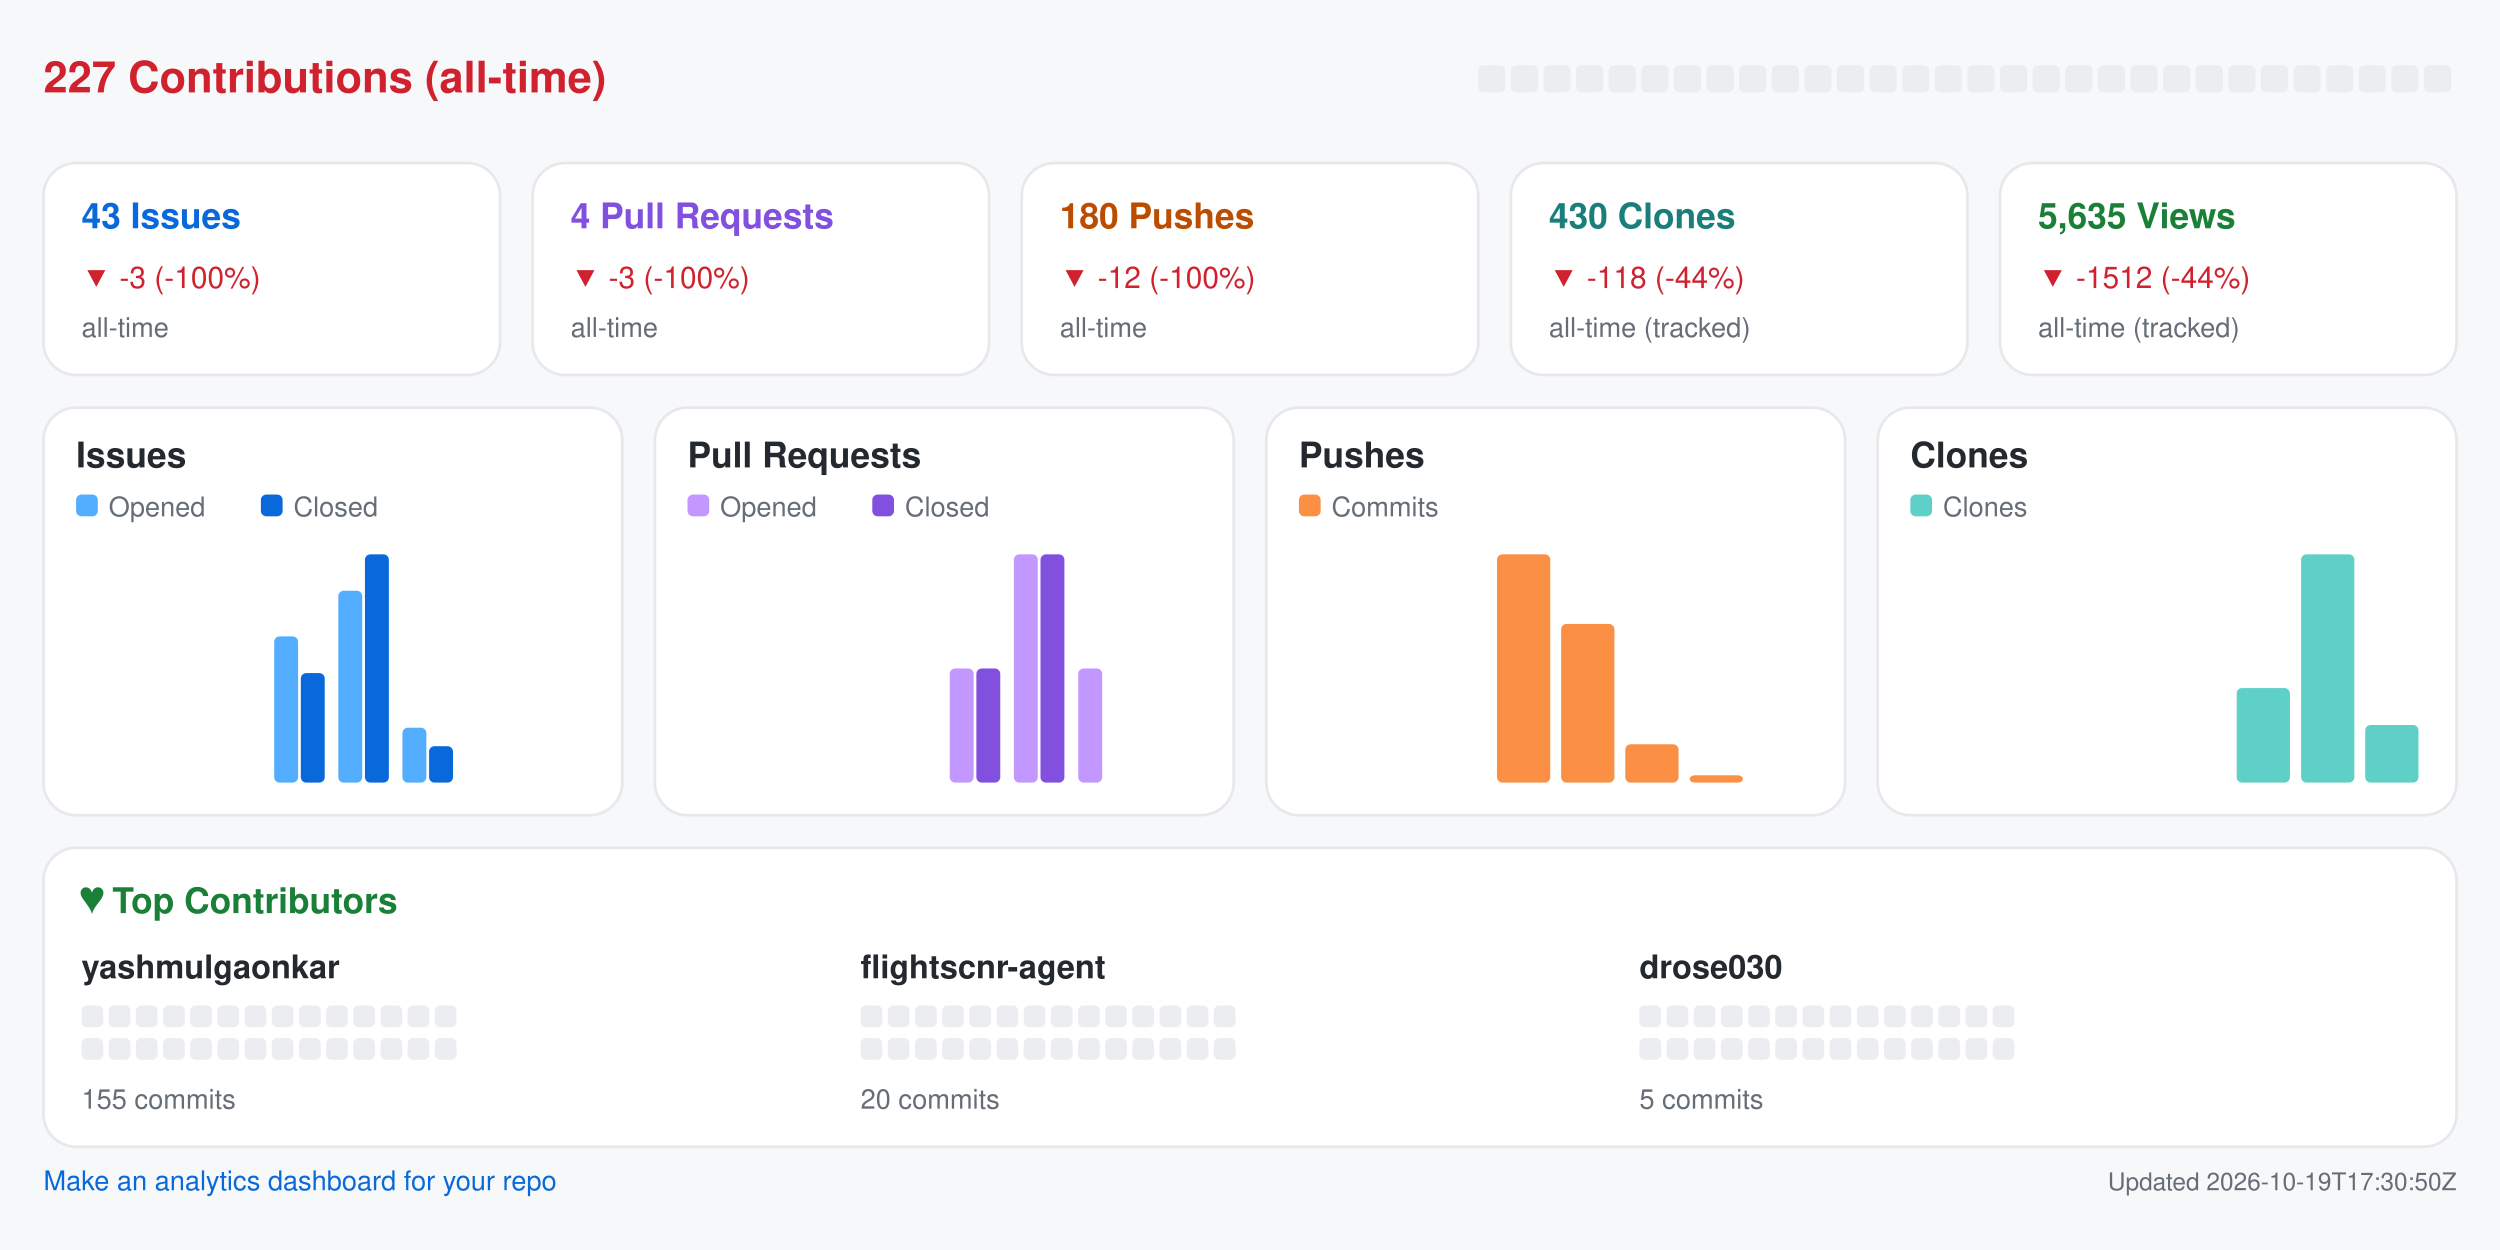
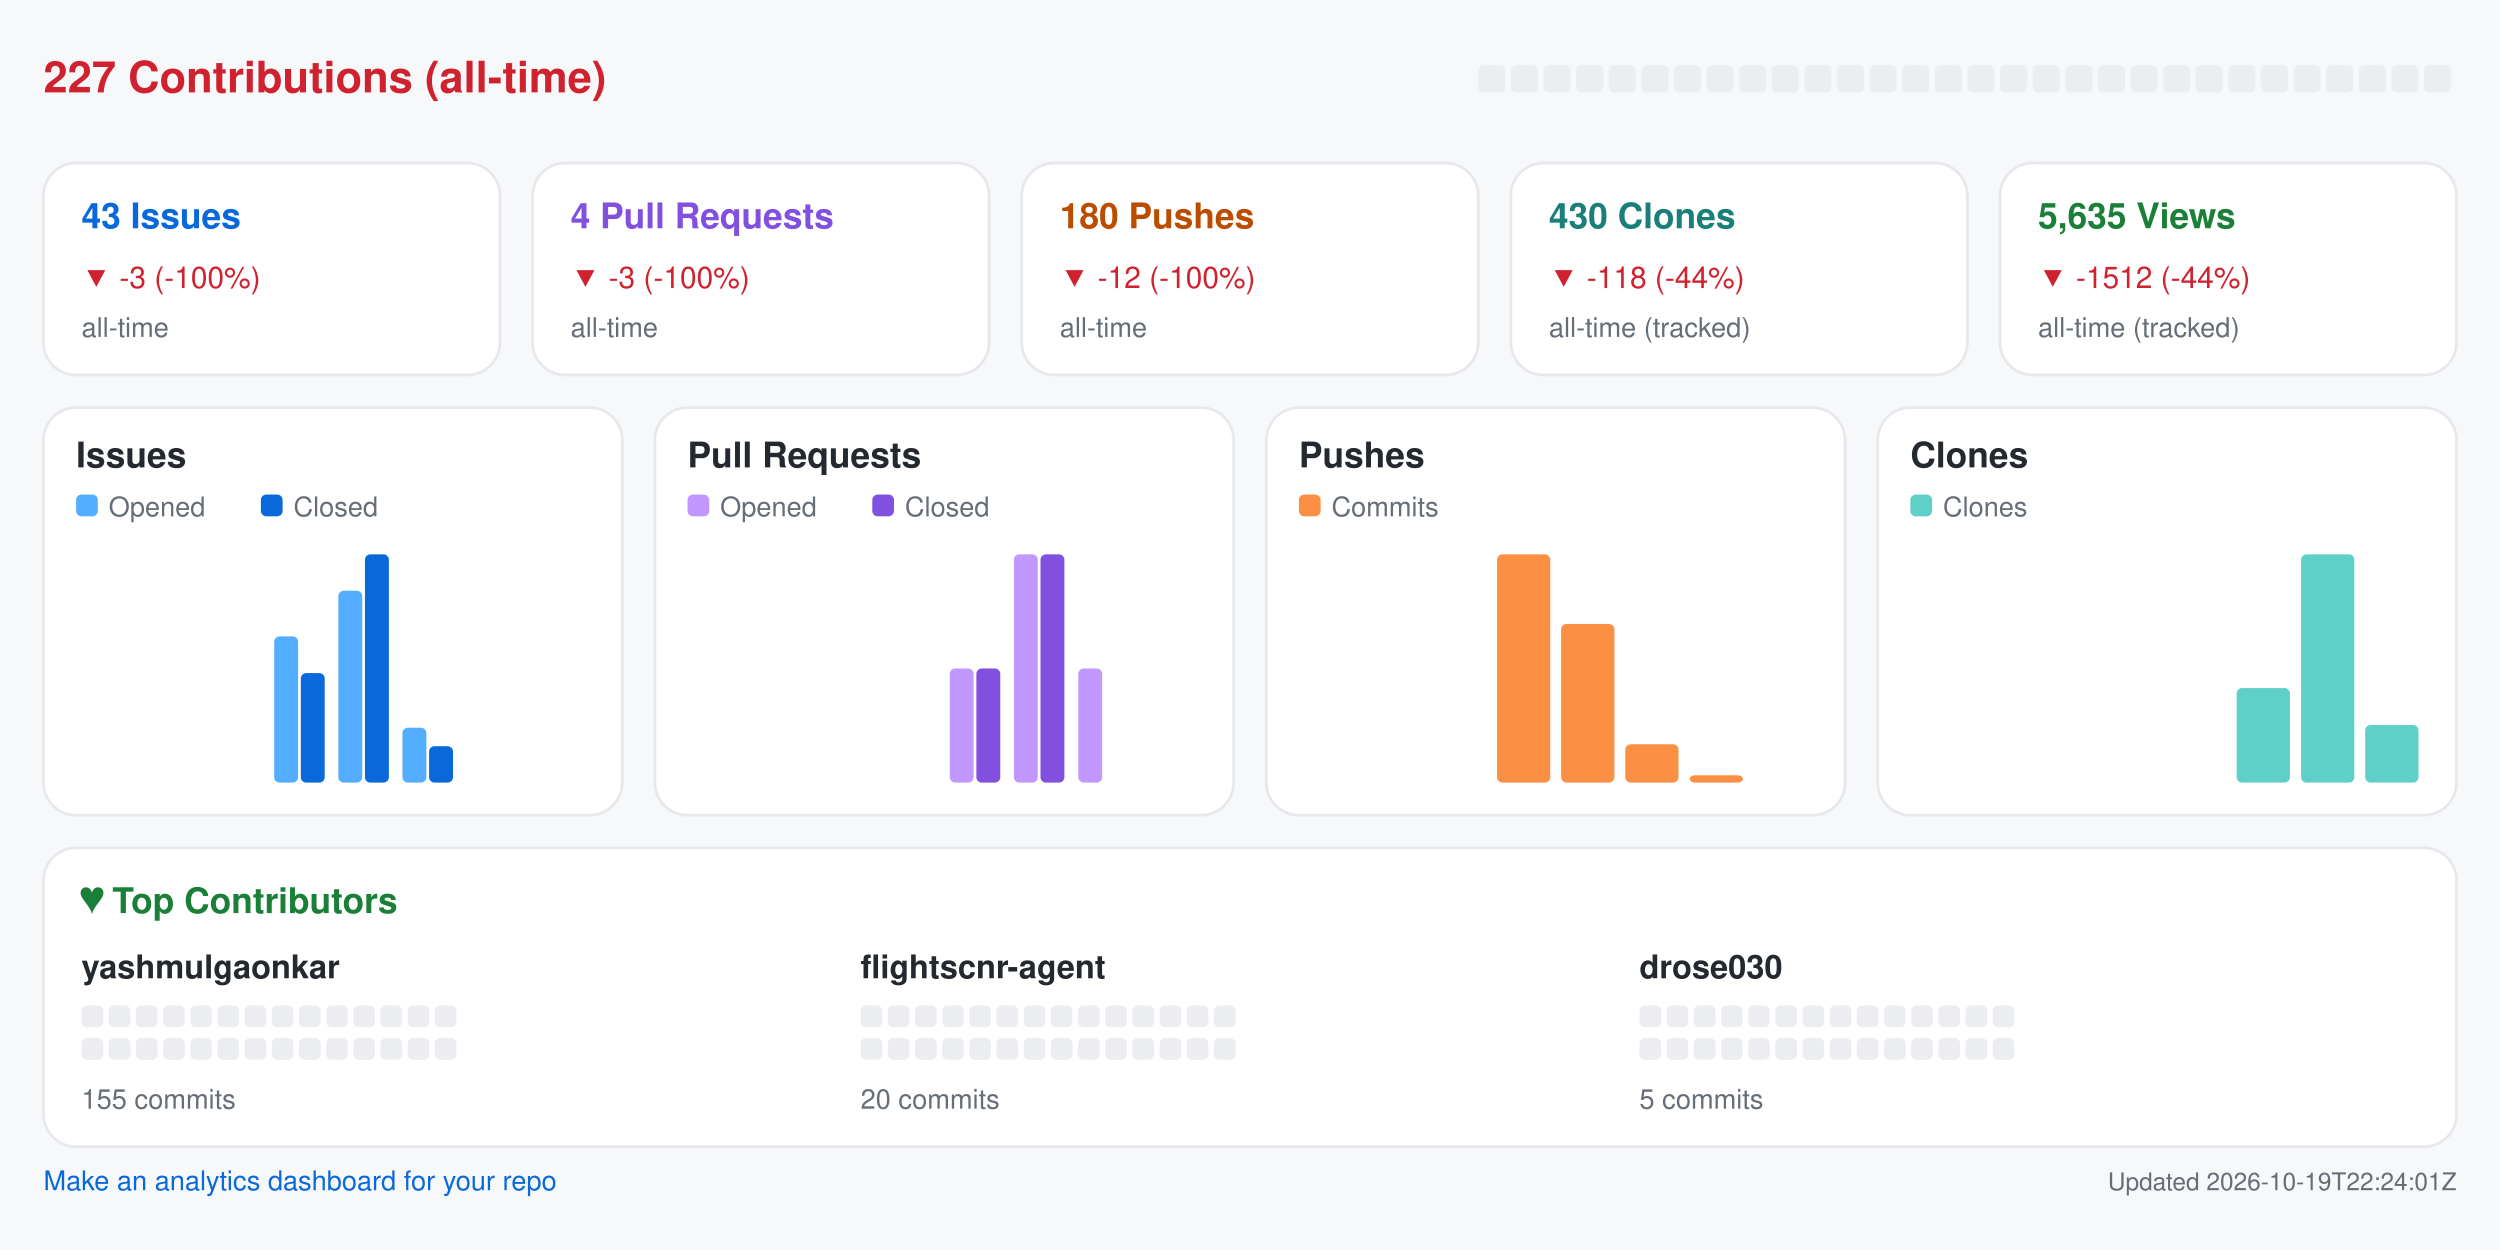
<svg xmlns="http://www.w3.org/2000/svg" width="920" height="460" viewBox="0 0 920 460" role="img" aria-label="Repository analytics for yashmulgaonkar/FlightScnr">
  <rect x="0.0" y="0.0" width="920.0" height="460.0" rx="0" fill="#f6f8fa" />
  <text x="16.0" y="34.0" fill="#cf222e" font-size="16" font-family="-apple-system,BlinkMacSystemFont,Segoe UI,Helvetica,Arial,sans-serif" font-weight="600" text-anchor="start">227 Contributions (all-time)</text>
  <rect x="544.0" y="24.0" width="10.0" height="10.0" rx="2" fill="#ebedf0" />
  <rect x="556.0" y="24.0" width="10.0" height="10.0" rx="2" fill="#ebedf0" />
  <rect x="568.0" y="24.0" width="10.0" height="10.0" rx="2" fill="#ebedf0" />
  <rect x="580.0" y="24.0" width="10.0" height="10.0" rx="2" fill="#ebedf0" />
  <rect x="592.0" y="24.0" width="10.0" height="10.0" rx="2" fill="#ebedf0" />
  <rect x="604.0" y="24.0" width="10.0" height="10.0" rx="2" fill="#ebedf0" />
  <rect x="616.0" y="24.0" width="10.0" height="10.0" rx="2" fill="#ebedf0" />
  <rect x="628.0" y="24.0" width="10.0" height="10.0" rx="2" fill="#ebedf0" />
  <rect x="640.0" y="24.0" width="10.0" height="10.0" rx="2" fill="#ebedf0" />
  <rect x="652.0" y="24.0" width="10.0" height="10.0" rx="2" fill="#ebedf0" />
  <rect x="664.0" y="24.0" width="10.0" height="10.0" rx="2" fill="#ebedf0" />
  <rect x="676.0" y="24.0" width="10.0" height="10.0" rx="2" fill="#ebedf0" />
  <rect x="688.0" y="24.0" width="10.0" height="10.0" rx="2" fill="#ebedf0" />
  <rect x="700.0" y="24.0" width="10.0" height="10.0" rx="2" fill="#ebedf0" />
  <rect x="712.0" y="24.0" width="10.0" height="10.0" rx="2" fill="#ebedf0" />
  <rect x="724.0" y="24.0" width="10.0" height="10.0" rx="2" fill="#ebedf0" />
  <rect x="736.0" y="24.0" width="10.0" height="10.0" rx="2" fill="#ebedf0" />
  <rect x="748.0" y="24.0" width="10.0" height="10.0" rx="2" fill="#ebedf0" />
  <rect x="760.0" y="24.0" width="10.0" height="10.0" rx="2" fill="#ebedf0" />
  <rect x="772.0" y="24.0" width="10.0" height="10.0" rx="2" fill="#ebedf0" />
  <rect x="784.0" y="24.0" width="10.0" height="10.0" rx="2" fill="#ebedf0" />
  <rect x="796.0" y="24.0" width="10.0" height="10.0" rx="2" fill="#ebedf0" />
  <rect x="808.0" y="24.0" width="10.0" height="10.0" rx="2" fill="#ebedf0" />
  <rect x="820.0" y="24.0" width="10.0" height="10.0" rx="2" fill="#ebedf0" />
  <rect x="832.0" y="24.0" width="10.0" height="10.0" rx="2" fill="#ebedf0" />
  <rect x="844.0" y="24.0" width="10.0" height="10.0" rx="2" fill="#ebedf0" />
  <rect x="856.0" y="24.0" width="10.0" height="10.0" rx="2" fill="#ebedf0" />
  <rect x="868.0" y="24.0" width="10.0" height="10.0" rx="2" fill="#ebedf0" />
  <rect x="880.0" y="24.0" width="10.0" height="10.0" rx="2" fill="#ebedf0" />
  <rect x="892.0" y="24.0" width="10.0" height="10.0" rx="2" fill="#ebedf0" />
  <rect x="16.0" y="60.0" width="168.0" height="78.0" rx="12" fill="#ffffff" stroke="#e6e8eb" />
  <text x="30.0" y="84.0" fill="#0969da" font-size="13" font-family="-apple-system,BlinkMacSystemFont,Segoe UI,Helvetica,Arial,sans-serif" font-weight="600" text-anchor="start">43 Issues</text>
  <text x="30.0" y="106.0" fill="#cf222e" font-size="11" font-family="-apple-system,BlinkMacSystemFont,Segoe UI,Helvetica,Arial,sans-serif" font-weight="400" text-anchor="start">▼ -3 (-100%)</text>
  <text x="30.0" y="124.0" fill="#656d76" font-size="10" font-family="-apple-system,BlinkMacSystemFont,Segoe UI,Helvetica,Arial,sans-serif" font-weight="400" text-anchor="start">all-time</text>
  <rect x="196.0" y="60.0" width="168.0" height="78.0" rx="12" fill="#ffffff" stroke="#e6e8eb" />
  <text x="210.0" y="84.0" fill="#8250df" font-size="13" font-family="-apple-system,BlinkMacSystemFont,Segoe UI,Helvetica,Arial,sans-serif" font-weight="600" text-anchor="start">4 Pull Requests</text>
  <text x="210.0" y="106.0" fill="#cf222e" font-size="11" font-family="-apple-system,BlinkMacSystemFont,Segoe UI,Helvetica,Arial,sans-serif" font-weight="400" text-anchor="start">▼ -3 (-100%)</text>
  <text x="210.0" y="124.0" fill="#656d76" font-size="10" font-family="-apple-system,BlinkMacSystemFont,Segoe UI,Helvetica,Arial,sans-serif" font-weight="400" text-anchor="start">all-time</text>
  <rect x="376.0" y="60.0" width="168.0" height="78.0" rx="12" fill="#ffffff" stroke="#e6e8eb" />
  <text x="390.0" y="84.0" fill="#bc4c00" font-size="13" font-family="-apple-system,BlinkMacSystemFont,Segoe UI,Helvetica,Arial,sans-serif" font-weight="600" text-anchor="start">180 Pushes</text>
  <text x="390.0" y="106.0" fill="#cf222e" font-size="11" font-family="-apple-system,BlinkMacSystemFont,Segoe UI,Helvetica,Arial,sans-serif" font-weight="400" text-anchor="start">▼ -12 (-100%)</text>
  <text x="390.0" y="124.0" fill="#656d76" font-size="10" font-family="-apple-system,BlinkMacSystemFont,Segoe UI,Helvetica,Arial,sans-serif" font-weight="400" text-anchor="start">all-time</text>
  <rect x="556.0" y="60.0" width="168.0" height="78.0" rx="12" fill="#ffffff" stroke="#e6e8eb" />
  <text x="570.0" y="84.0" fill="#1a7f7a" font-size="13" font-family="-apple-system,BlinkMacSystemFont,Segoe UI,Helvetica,Arial,sans-serif" font-weight="600" text-anchor="start">430 Clones</text>
  <text x="570.0" y="106.0" fill="#cf222e" font-size="11" font-family="-apple-system,BlinkMacSystemFont,Segoe UI,Helvetica,Arial,sans-serif" font-weight="400" text-anchor="start">▼ -118 (-44%)</text>
  <text x="570.0" y="124.0" fill="#656d76" font-size="10" font-family="-apple-system,BlinkMacSystemFont,Segoe UI,Helvetica,Arial,sans-serif" font-weight="400" text-anchor="start">all-time (tracked)</text>
  <rect x="736.0" y="60.0" width="168.0" height="78.0" rx="12" fill="#ffffff" stroke="#e6e8eb" />
  <text x="750.0" y="84.0" fill="#1a7f37" font-size="13" font-family="-apple-system,BlinkMacSystemFont,Segoe UI,Helvetica,Arial,sans-serif" font-weight="600" text-anchor="start">5,635 Views</text>
  <text x="750.0" y="106.0" fill="#cf222e" font-size="11" font-family="-apple-system,BlinkMacSystemFont,Segoe UI,Helvetica,Arial,sans-serif" font-weight="400" text-anchor="start">▼ -1512 (-44%)</text>
  <text x="750.0" y="124.0" fill="#656d76" font-size="10" font-family="-apple-system,BlinkMacSystemFont,Segoe UI,Helvetica,Arial,sans-serif" font-weight="400" text-anchor="start">all-time (tracked)</text>
  <rect x="16.0" y="150.0" width="213.0" height="150.0" rx="12" fill="#ffffff" stroke="#e6e8eb" />
  <text x="28.0" y="172.0" fill="#24292f" font-size="13" font-family="-apple-system,BlinkMacSystemFont,Segoe UI,Helvetica,Arial,sans-serif" font-weight="600" text-anchor="start">Issues</text>
  <rect x="28.0" y="182.0" width="8.0" height="8.0" rx="2" fill="#54aeff" />
  <text x="40.0" y="190.0" fill="#656d76" font-size="10" font-family="-apple-system,BlinkMacSystemFont,Segoe UI,Helvetica,Arial,sans-serif" font-weight="400" text-anchor="start">Opened</text>
  <rect x="96.0" y="182.0" width="8.0" height="8.0" rx="2" fill="#0969da" />
  <text x="108.0" y="190.0" fill="#656d76" font-size="10" font-family="-apple-system,BlinkMacSystemFont,Segoe UI,Helvetica,Arial,sans-serif" font-weight="400" text-anchor="start">Closed</text>
  <rect x="30.0" y="288.0" width="8.8" height="0.0" rx="2" fill="#54aeff" />
  <rect x="39.8" y="288.0" width="8.8" height="0.0" rx="2" fill="#0969da" />
  <rect x="53.6" y="288.0" width="8.8" height="0.0" rx="2" fill="#54aeff" />
  <rect x="63.4" y="288.0" width="8.8" height="0.0" rx="2" fill="#0969da" />
  <rect x="77.2" y="288.0" width="8.8" height="0.0" rx="2" fill="#54aeff" />
  <rect x="87.1" y="288.0" width="8.8" height="0.0" rx="2" fill="#0969da" />
  <rect x="100.9" y="234.2" width="8.8" height="53.8" rx="2" fill="#54aeff" />
  <rect x="110.7" y="247.7" width="8.8" height="40.3" rx="2" fill="#0969da" />
  <rect x="124.5" y="217.4" width="8.8" height="70.6" rx="2" fill="#54aeff" />
  <rect x="134.3" y="204.0" width="8.8" height="84.0" rx="2" fill="#0969da" />
  <rect x="148.1" y="267.8" width="8.8" height="20.2" rx="2" fill="#54aeff" />
  <rect x="157.9" y="274.6" width="8.8" height="13.4" rx="2" fill="#0969da" />
  <rect x="171.8" y="288.0" width="8.8" height="0.0" rx="2" fill="#54aeff" />
  <rect x="181.6" y="288.0" width="8.8" height="0.0" rx="2" fill="#0969da" />
  <rect x="195.4" y="288.0" width="8.8" height="0.0" rx="2" fill="#54aeff" />
  <rect x="205.2" y="288.0" width="8.8" height="0.0" rx="2" fill="#0969da" />
  <rect x="241.0" y="150.0" width="213.0" height="150.0" rx="12" fill="#ffffff" stroke="#e6e8eb" />
  <text x="253.0" y="172.0" fill="#24292f" font-size="13" font-family="-apple-system,BlinkMacSystemFont,Segoe UI,Helvetica,Arial,sans-serif" font-weight="600" text-anchor="start">Pull Requests</text>
  <rect x="253.0" y="182.0" width="8.0" height="8.0" rx="2" fill="#c297ff" />
  <text x="265.0" y="190.0" fill="#656d76" font-size="10" font-family="-apple-system,BlinkMacSystemFont,Segoe UI,Helvetica,Arial,sans-serif" font-weight="400" text-anchor="start">Opened</text>
  <rect x="321.0" y="182.0" width="8.0" height="8.0" rx="2" fill="#8250df" />
  <text x="333.0" y="190.0" fill="#656d76" font-size="10" font-family="-apple-system,BlinkMacSystemFont,Segoe UI,Helvetica,Arial,sans-serif" font-weight="400" text-anchor="start">Closed</text>
  <rect x="255.0" y="288.0" width="8.8" height="0.0" rx="2" fill="#c297ff" />
  <rect x="264.8" y="288.0" width="8.8" height="0.0" rx="2" fill="#8250df" />
  <rect x="278.6" y="288.0" width="8.8" height="0.0" rx="2" fill="#c297ff" />
  <rect x="288.4" y="288.0" width="8.8" height="0.0" rx="2" fill="#8250df" />
  <rect x="302.2" y="288.0" width="8.8" height="0.0" rx="2" fill="#c297ff" />
  <rect x="312.1" y="288.0" width="8.8" height="0.0" rx="2" fill="#8250df" />
  <rect x="325.9" y="288.0" width="8.8" height="0.0" rx="2" fill="#c297ff" />
  <rect x="335.7" y="288.0" width="8.8" height="0.0" rx="2" fill="#8250df" />
  <rect x="349.5" y="246.0" width="8.8" height="42.0" rx="2" fill="#c297ff" />
  <rect x="359.3" y="246.0" width="8.8" height="42.0" rx="2" fill="#8250df" />
  <rect x="373.1" y="204.0" width="8.8" height="84.0" rx="2" fill="#c297ff" />
  <rect x="382.9" y="204.0" width="8.8" height="84.0" rx="2" fill="#8250df" />
  <rect x="396.8" y="246.0" width="8.8" height="42.0" rx="2" fill="#c297ff" />
  <rect x="406.6" y="288.0" width="8.8" height="0.0" rx="2" fill="#8250df" />
  <rect x="420.4" y="288.0" width="8.8" height="0.0" rx="2" fill="#c297ff" />
  <rect x="430.2" y="288.0" width="8.8" height="0.0" rx="2" fill="#8250df" />
  <rect x="466.0" y="150.0" width="213.0" height="150.0" rx="12" fill="#ffffff" stroke="#e6e8eb" />
  <text x="478.0" y="172.0" fill="#24292f" font-size="13" font-family="-apple-system,BlinkMacSystemFont,Segoe UI,Helvetica,Arial,sans-serif" font-weight="600" text-anchor="start">Pushes</text>
  <rect x="478.0" y="182.0" width="8.0" height="8.0" rx="2" fill="#fb8f44" />
  <text x="490.0" y="190.0" fill="#656d76" font-size="10" font-family="-apple-system,BlinkMacSystemFont,Segoe UI,Helvetica,Arial,sans-serif" font-weight="400" text-anchor="start">Commits</text>
  <rect x="480.0" y="288.0" width="19.6" height="0.0" rx="2" fill="#fb8f44" />
  <rect x="503.6" y="288.0" width="19.6" height="0.0" rx="2" fill="#fb8f44" />
  <rect x="527.2" y="288.0" width="19.6" height="0.0" rx="2" fill="#fb8f44" />
  <rect x="550.9" y="204.0" width="19.6" height="84.0" rx="2" fill="#fb8f44" />
  <rect x="574.5" y="229.6" width="19.6" height="58.4" rx="2" fill="#fb8f44" />
  <rect x="598.1" y="273.9" width="19.6" height="14.1" rx="2" fill="#fb8f44" />
  <rect x="621.8" y="285.3" width="19.6" height="2.7" rx="2" fill="#fb8f44" />
  <rect x="645.4" y="288.0" width="19.6" height="0.0" rx="2" fill="#fb8f44" />
  <rect x="691.0" y="150.0" width="213.0" height="150.0" rx="12" fill="#ffffff" stroke="#e6e8eb" />
  <text x="703.0" y="172.0" fill="#24292f" font-size="13" font-family="-apple-system,BlinkMacSystemFont,Segoe UI,Helvetica,Arial,sans-serif" font-weight="600" text-anchor="start">Clones</text>
  <rect x="703.0" y="182.0" width="8.0" height="8.0" rx="2" fill="#5fd0c8" />
  <text x="715.0" y="190.0" fill="#656d76" font-size="10" font-family="-apple-system,BlinkMacSystemFont,Segoe UI,Helvetica,Arial,sans-serif" font-weight="400" text-anchor="start">Clones</text>
  <rect x="705.0" y="288.0" width="19.6" height="0.0" rx="2" fill="#5fd0c8" />
  <rect x="728.6" y="288.0" width="19.6" height="0.0" rx="2" fill="#5fd0c8" />
  <rect x="752.2" y="288.0" width="19.6" height="0.0" rx="2" fill="#5fd0c8" />
  <rect x="775.9" y="288.0" width="19.6" height="0.0" rx="2" fill="#5fd0c8" />
  <rect x="799.5" y="288.0" width="19.6" height="0.0" rx="2" fill="#5fd0c8" />
  <rect x="823.1" y="253.2" width="19.6" height="34.8" rx="2" fill="#5fd0c8" />
  <rect x="846.8" y="204.0" width="19.6" height="84.0" rx="2" fill="#5fd0c8" />
  <rect x="870.4" y="266.8" width="19.6" height="21.2" rx="2" fill="#5fd0c8" />
  <rect x="16.0" y="312.0" width="888.0" height="110.0" rx="12" fill="#ffffff" stroke="#e6e8eb" />
  <text x="30.0" y="336.0" fill="#1a7f37" font-size="13" font-family="-apple-system,BlinkMacSystemFont,Segoe UI,Helvetica,Arial,sans-serif" font-weight="600" text-anchor="start">♥  Top Contributors</text>
  <text x="30.0" y="360.0" fill="#24292f" font-size="12" font-family="-apple-system,BlinkMacSystemFont,Segoe UI,Helvetica,Arial,sans-serif" font-weight="600" text-anchor="start">yashmulgaonkar</text>
  <rect x="30.0" y="370.0" width="8.0" height="8.0" rx="2" fill="#ebedf0" />
  <rect x="40.0" y="370.0" width="8.0" height="8.0" rx="2" fill="#ebedf0" />
  <rect x="50.0" y="370.0" width="8.0" height="8.0" rx="2" fill="#ebedf0" />
  <rect x="60.0" y="370.0" width="8.0" height="8.0" rx="2" fill="#ebedf0" />
  <rect x="70.0" y="370.0" width="8.0" height="8.0" rx="2" fill="#ebedf0" />
  <rect x="80.0" y="370.0" width="8.0" height="8.0" rx="2" fill="#ebedf0" />
  <rect x="90.0" y="370.0" width="8.0" height="8.0" rx="2" fill="#ebedf0" />
  <rect x="100.0" y="370.0" width="8.0" height="8.0" rx="2" fill="#ebedf0" />
  <rect x="110.0" y="370.0" width="8.0" height="8.0" rx="2" fill="#ebedf0" />
  <rect x="120.0" y="370.0" width="8.0" height="8.0" rx="2" fill="#ebedf0" />
  <rect x="130.0" y="370.0" width="8.0" height="8.0" rx="2" fill="#ebedf0" />
  <rect x="140.0" y="370.0" width="8.0" height="8.0" rx="2" fill="#ebedf0" />
  <rect x="150.0" y="370.0" width="8.0" height="8.0" rx="2" fill="#ebedf0" />
  <rect x="160.0" y="370.0" width="8.0" height="8.0" rx="2" fill="#ebedf0" />
  <rect x="30.0" y="382.0" width="8.0" height="8.0" rx="2" fill="#ebedf0" />
  <rect x="40.0" y="382.0" width="8.0" height="8.0" rx="2" fill="#ebedf0" />
  <rect x="50.0" y="382.0" width="8.0" height="8.0" rx="2" fill="#ebedf0" />
  <rect x="60.0" y="382.0" width="8.0" height="8.0" rx="2" fill="#ebedf0" />
  <rect x="70.0" y="382.0" width="8.0" height="8.0" rx="2" fill="#ebedf0" />
  <rect x="80.0" y="382.0" width="8.0" height="8.0" rx="2" fill="#ebedf0" />
  <rect x="90.0" y="382.0" width="8.0" height="8.0" rx="2" fill="#ebedf0" />
  <rect x="100.0" y="382.0" width="8.0" height="8.0" rx="2" fill="#ebedf0" />
  <rect x="110.0" y="382.0" width="8.0" height="8.0" rx="2" fill="#ebedf0" />
  <rect x="120.0" y="382.0" width="8.0" height="8.0" rx="2" fill="#ebedf0" />
  <rect x="130.0" y="382.0" width="8.0" height="8.0" rx="2" fill="#ebedf0" />
  <rect x="140.0" y="382.0" width="8.0" height="8.0" rx="2" fill="#ebedf0" />
  <rect x="150.0" y="382.0" width="8.0" height="8.0" rx="2" fill="#ebedf0" />
  <rect x="160.0" y="382.0" width="8.0" height="8.0" rx="2" fill="#ebedf0" />
  <text x="30.0" y="408.0" fill="#656d76" font-size="10" font-family="-apple-system,BlinkMacSystemFont,Segoe UI,Helvetica,Arial,sans-serif" font-weight="400" text-anchor="start">155 commits</text>
  <text x="316.7" y="360.0" fill="#24292f" font-size="12" font-family="-apple-system,BlinkMacSystemFont,Segoe UI,Helvetica,Arial,sans-serif" font-weight="600" text-anchor="start">flightscnr-agent</text>
  <rect x="316.7" y="370.0" width="8.0" height="8.0" rx="2" fill="#ebedf0" />
  <rect x="326.7" y="370.0" width="8.0" height="8.0" rx="2" fill="#ebedf0" />
  <rect x="336.7" y="370.0" width="8.0" height="8.0" rx="2" fill="#ebedf0" />
  <rect x="346.7" y="370.0" width="8.0" height="8.0" rx="2" fill="#ebedf0" />
  <rect x="356.7" y="370.0" width="8.0" height="8.0" rx="2" fill="#ebedf0" />
  <rect x="366.7" y="370.0" width="8.0" height="8.0" rx="2" fill="#ebedf0" />
  <rect x="376.7" y="370.0" width="8.0" height="8.0" rx="2" fill="#ebedf0" />
  <rect x="386.7" y="370.0" width="8.0" height="8.0" rx="2" fill="#ebedf0" />
  <rect x="396.7" y="370.0" width="8.0" height="8.0" rx="2" fill="#ebedf0" />
  <rect x="406.7" y="370.0" width="8.0" height="8.0" rx="2" fill="#ebedf0" />
  <rect x="416.7" y="370.0" width="8.0" height="8.0" rx="2" fill="#ebedf0" />
  <rect x="426.7" y="370.0" width="8.0" height="8.0" rx="2" fill="#ebedf0" />
  <rect x="436.7" y="370.0" width="8.0" height="8.0" rx="2" fill="#ebedf0" />
  <rect x="446.7" y="370.0" width="8.0" height="8.0" rx="2" fill="#ebedf0" />
  <rect x="316.7" y="382.0" width="8.0" height="8.0" rx="2" fill="#ebedf0" />
  <rect x="326.7" y="382.0" width="8.0" height="8.0" rx="2" fill="#ebedf0" />
  <rect x="336.7" y="382.0" width="8.0" height="8.0" rx="2" fill="#ebedf0" />
  <rect x="346.7" y="382.0" width="8.0" height="8.0" rx="2" fill="#ebedf0" />
  <rect x="356.7" y="382.0" width="8.0" height="8.0" rx="2" fill="#ebedf0" />
  <rect x="366.7" y="382.0" width="8.0" height="8.0" rx="2" fill="#ebedf0" />
  <rect x="376.7" y="382.0" width="8.0" height="8.0" rx="2" fill="#ebedf0" />
  <rect x="386.7" y="382.0" width="8.0" height="8.0" rx="2" fill="#ebedf0" />
  <rect x="396.7" y="382.0" width="8.0" height="8.0" rx="2" fill="#ebedf0" />
  <rect x="406.7" y="382.0" width="8.0" height="8.0" rx="2" fill="#ebedf0" />
  <rect x="416.7" y="382.0" width="8.0" height="8.0" rx="2" fill="#ebedf0" />
  <rect x="426.7" y="382.0" width="8.0" height="8.0" rx="2" fill="#ebedf0" />
  <rect x="436.7" y="382.0" width="8.0" height="8.0" rx="2" fill="#ebedf0" />
  <rect x="446.7" y="382.0" width="8.0" height="8.0" rx="2" fill="#ebedf0" />
  <text x="316.7" y="408.0" fill="#656d76" font-size="10" font-family="-apple-system,BlinkMacSystemFont,Segoe UI,Helvetica,Arial,sans-serif" font-weight="400" text-anchor="start">20 commits</text>
  <text x="603.3" y="360.0" fill="#24292f" font-size="12" font-family="-apple-system,BlinkMacSystemFont,Segoe UI,Helvetica,Arial,sans-serif" font-weight="600" text-anchor="start">drose030</text>
  <rect x="603.3" y="370.0" width="8.0" height="8.0" rx="2" fill="#ebedf0" />
  <rect x="613.3" y="370.0" width="8.0" height="8.0" rx="2" fill="#ebedf0" />
  <rect x="623.3" y="370.0" width="8.0" height="8.0" rx="2" fill="#ebedf0" />
  <rect x="633.3" y="370.0" width="8.0" height="8.0" rx="2" fill="#ebedf0" />
  <rect x="643.3" y="370.0" width="8.0" height="8.0" rx="2" fill="#ebedf0" />
  <rect x="653.3" y="370.0" width="8.0" height="8.0" rx="2" fill="#ebedf0" />
  <rect x="663.3" y="370.0" width="8.0" height="8.0" rx="2" fill="#ebedf0" />
  <rect x="673.3" y="370.0" width="8.0" height="8.0" rx="2" fill="#ebedf0" />
  <rect x="683.3" y="370.0" width="8.0" height="8.0" rx="2" fill="#ebedf0" />
  <rect x="693.3" y="370.0" width="8.0" height="8.0" rx="2" fill="#ebedf0" />
  <rect x="703.3" y="370.0" width="8.0" height="8.0" rx="2" fill="#ebedf0" />
  <rect x="713.3" y="370.0" width="8.0" height="8.0" rx="2" fill="#ebedf0" />
  <rect x="723.3" y="370.0" width="8.0" height="8.0" rx="2" fill="#ebedf0" />
  <rect x="733.3" y="370.0" width="8.0" height="8.0" rx="2" fill="#ebedf0" />
  <rect x="603.3" y="382.0" width="8.0" height="8.0" rx="2" fill="#ebedf0" />
  <rect x="613.3" y="382.0" width="8.0" height="8.0" rx="2" fill="#ebedf0" />
  <rect x="623.3" y="382.0" width="8.0" height="8.0" rx="2" fill="#ebedf0" />
  <rect x="633.3" y="382.0" width="8.0" height="8.0" rx="2" fill="#ebedf0" />
  <rect x="643.3" y="382.0" width="8.0" height="8.0" rx="2" fill="#ebedf0" />
  <rect x="653.3" y="382.0" width="8.0" height="8.0" rx="2" fill="#ebedf0" />
  <rect x="663.3" y="382.0" width="8.0" height="8.0" rx="2" fill="#ebedf0" />
  <rect x="673.3" y="382.0" width="8.0" height="8.0" rx="2" fill="#ebedf0" />
  <rect x="683.3" y="382.0" width="8.0" height="8.0" rx="2" fill="#ebedf0" />
  <rect x="693.3" y="382.0" width="8.0" height="8.0" rx="2" fill="#ebedf0" />
  <rect x="703.3" y="382.0" width="8.0" height="8.0" rx="2" fill="#ebedf0" />
  <rect x="713.3" y="382.0" width="8.0" height="8.0" rx="2" fill="#ebedf0" />
  <rect x="723.3" y="382.0" width="8.0" height="8.0" rx="2" fill="#ebedf0" />
  <rect x="733.3" y="382.0" width="8.0" height="8.0" rx="2" fill="#ebedf0" />
  <text x="603.3" y="408.0" fill="#656d76" font-size="10" font-family="-apple-system,BlinkMacSystemFont,Segoe UI,Helvetica,Arial,sans-serif" font-weight="400" text-anchor="start">5 commits</text>
  <a href="https://github.com/yashmulgaonkar/repo-analytics" target="_blank" rel="noopener noreferrer">
    <text x="16.0" y="438.0" fill="#0969da" font-size="10" font-family="-apple-system,BlinkMacSystemFont,Segoe UI,Helvetica,Arial,sans-serif" font-weight="400" text-anchor="start">Make an analytics dashboard for your repo</text>
  </a>
-   <text x="904.0" y="438.0" fill="#656d76" font-size="9" font-family="-apple-system,BlinkMacSystemFont,Segoe UI,Helvetica,Arial,sans-serif" font-weight="400" text-anchor="end">Updated 2026-10-19T17:30:50Z</text>
+   <text x="904.0" y="438.0" fill="#656d76" font-size="9" font-family="-apple-system,BlinkMacSystemFont,Segoe UI,Helvetica,Arial,sans-serif" font-weight="400" text-anchor="end">Updated 2026-10-19T22:24:01Z</text>
</svg>
